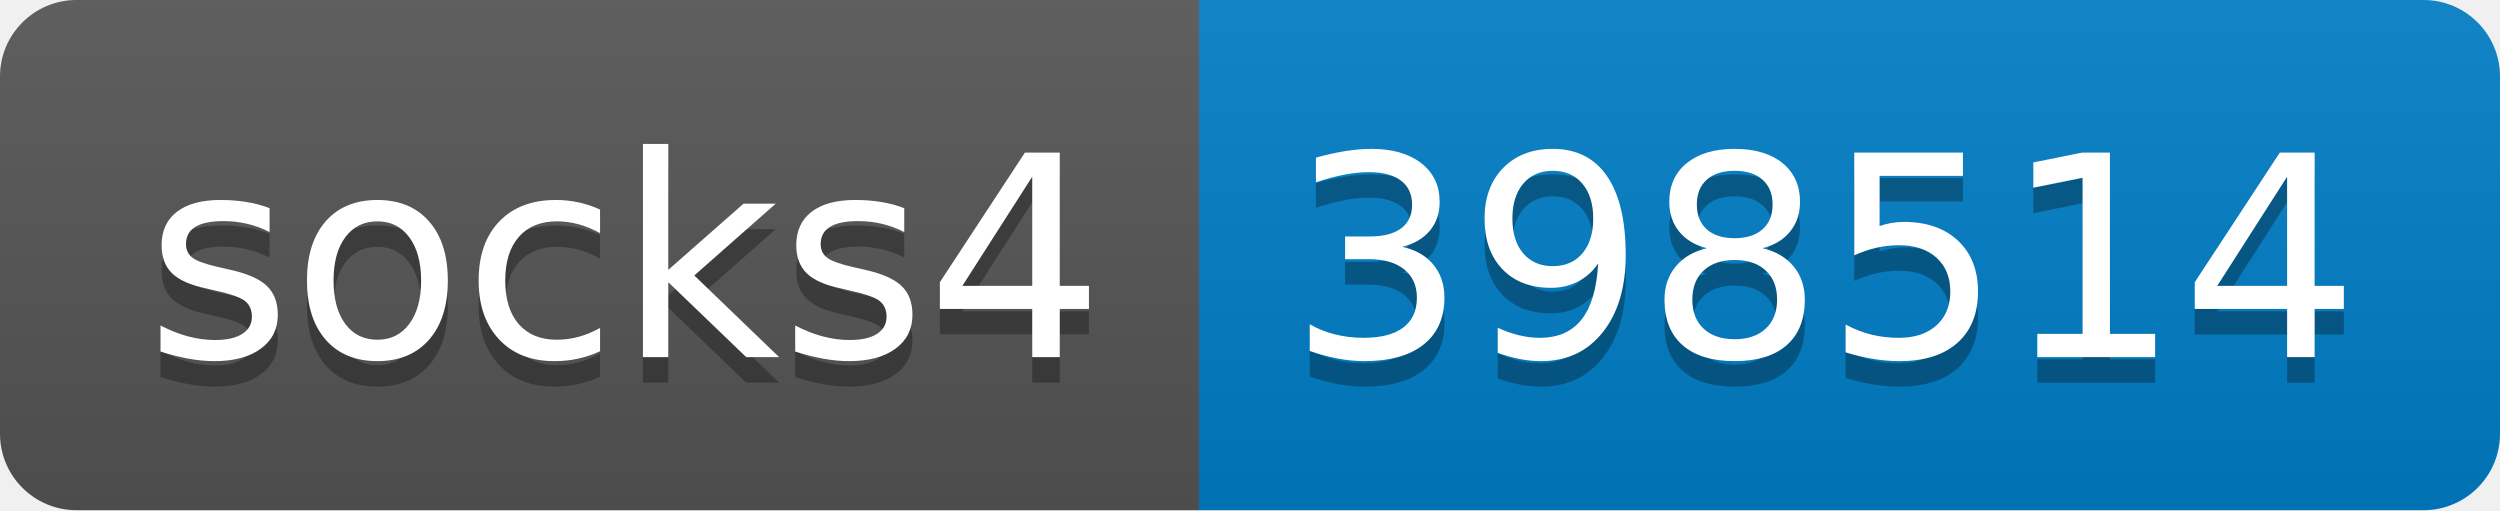
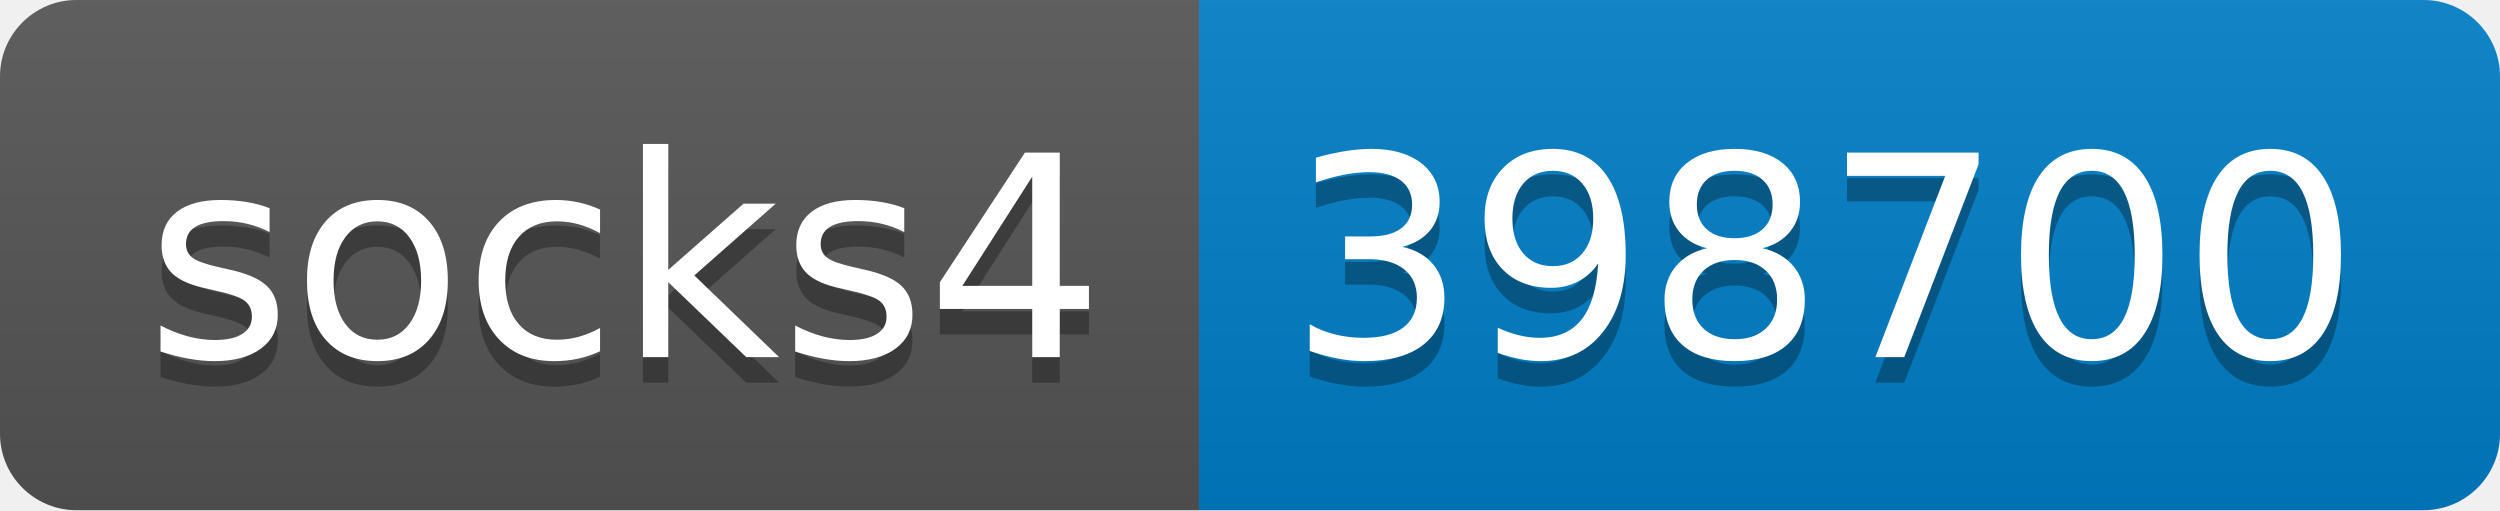
- <svg xmlns="http://www.w3.org/2000/svg" width="98" height="20" role="img" aria-label="socks4: 398514">
+ <svg xmlns="http://www.w3.org/2000/svg" width="98" height="20" role="img" aria-label="socks4: 398700">
  <linearGradient id="s" x2="0" y2="100%">
    <stop offset="0" stop-color="#bbb" stop-opacity=".1" />
    <stop offset="1" stop-opacity=".1" />
  </linearGradient>
  <clipPath id="r">
    <rect width="98" height="20" rx="3" fill="#fff" />
  </clipPath>
  <g clip-path="url(#r)">
    <rect width="47" height="20" fill="#555" />
    <rect x="47" width="51" height="20" fill="#007ec6" />
    <rect width="98" height="20" fill="url(#s)" />
  </g>
  <g fill="#fff" text-anchor="middle" font-family="Verdana,Geneva,DejaVu Sans,sans-serif" text-rendering="geometricPrecision" font-size="110">
    <text aria-hidden="true" x="245" y="150" fill="#010101" fill-opacity=".3" transform="scale(.1)" textLength="370">socks4</text>
    <text x="245" y="140" transform="scale(.1)" fill="#fff" textLength="370">socks4</text>
-     <text aria-hidden="true" x="715" y="150" fill="#010101" fill-opacity=".3" transform="scale(.1)" textLength="410">398514</text>
-     <text x="715" y="140" transform="scale(.1)" fill="#fff" textLength="410">398514</text>
+     <text aria-hidden="true" x="715" y="150" fill="#010101" fill-opacity=".3" transform="scale(.1)" textLength="410">398700</text>
+     <text x="715" y="140" transform="scale(.1)" fill="#fff" textLength="410">398700</text>
  </g>
</svg>
